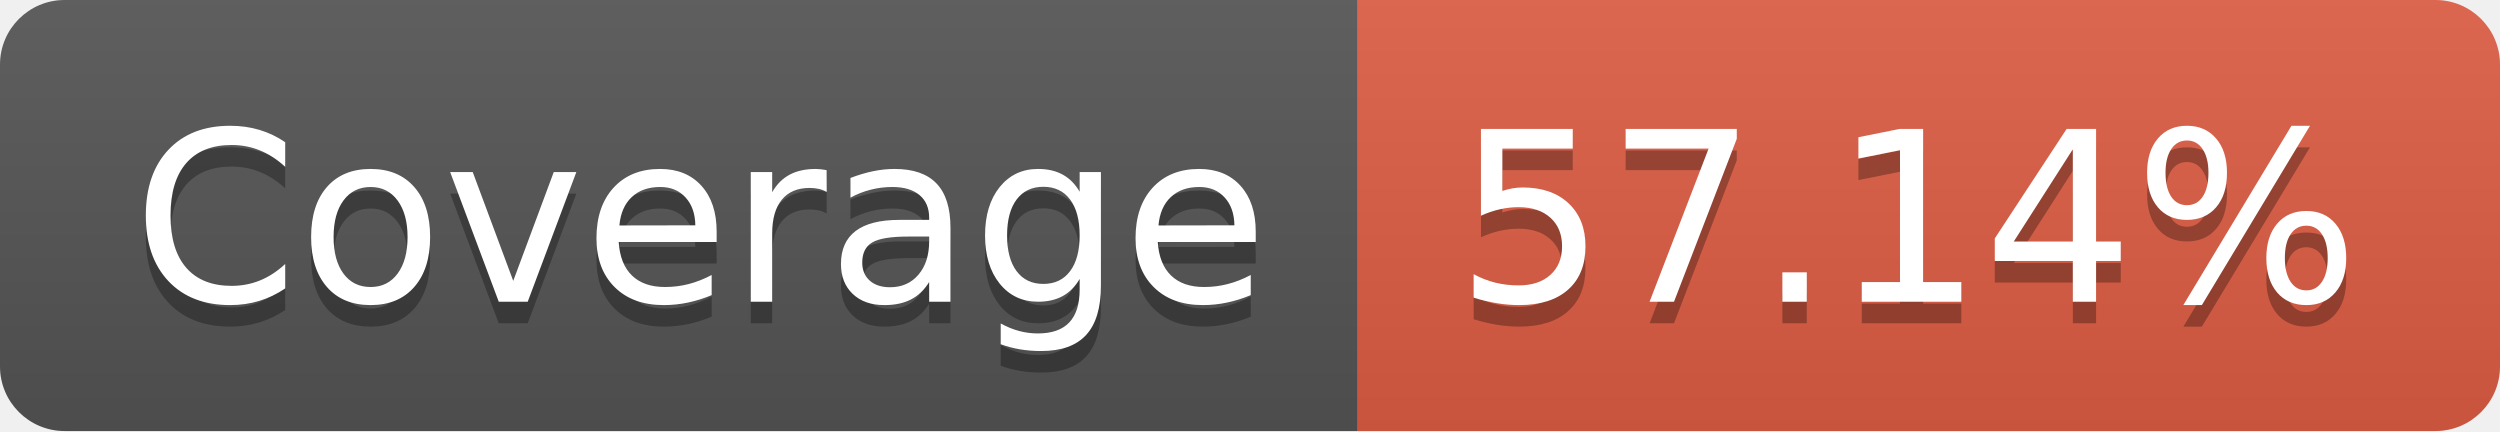
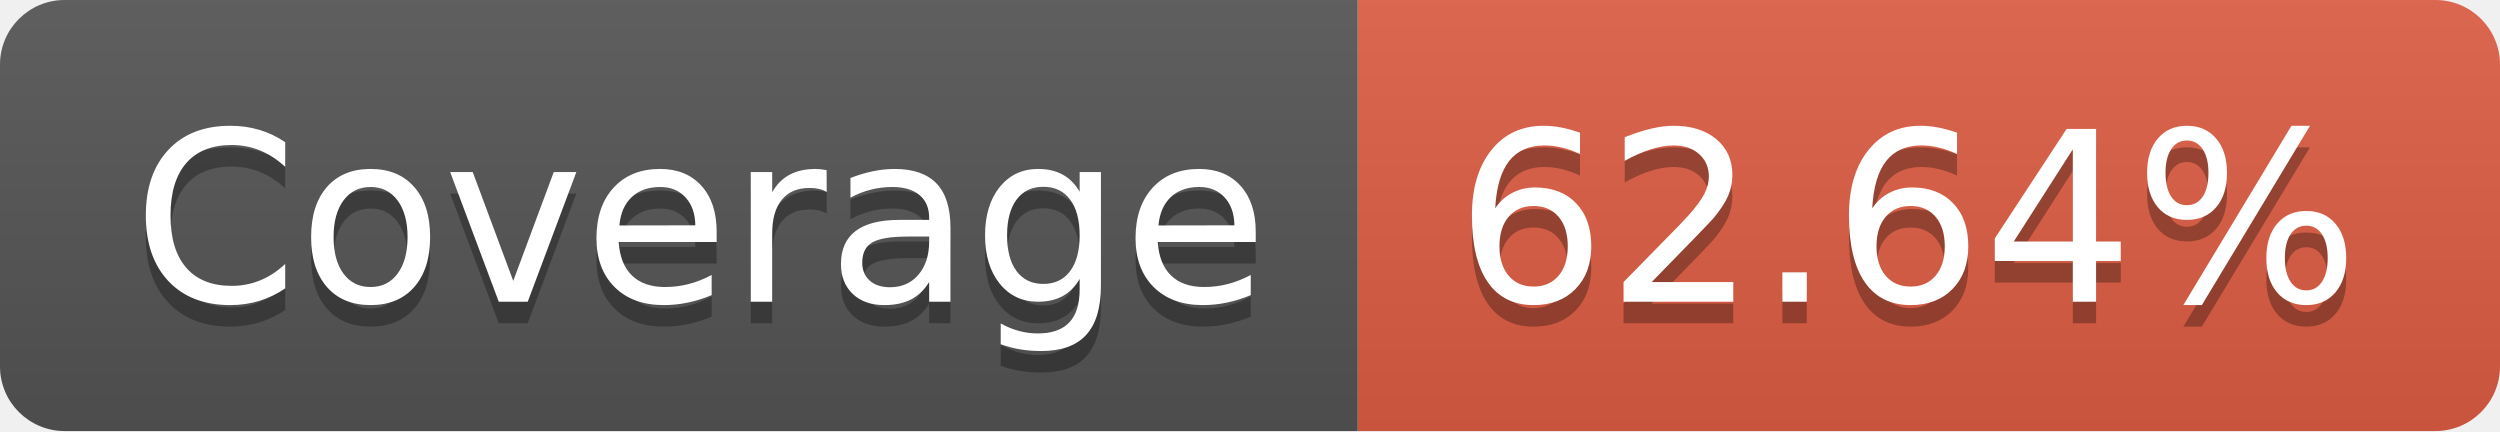
- <svg xmlns="http://www.w3.org/2000/svg" width="116" height="20" role="img" aria-label="Coverage: 57.14%">
+ <svg xmlns="http://www.w3.org/2000/svg" width="116" height="20" role="img" aria-label="Coverage: 62.64%">
  <linearGradient id="s" x2="0" y2="100%">
    <stop offset="0" stop-color="#bbb" stop-opacity=".1" />
    <stop offset="1" stop-opacity=".1" />
  </linearGradient>
  <clipPath id="r">
    <rect width="116" height="20" rx="3" fill="#fff" />
  </clipPath>
  <g clip-path="url(#r)">
    <rect width="63" height="20" fill="#555" />
    <rect x="63" width="53" height="20" fill="#e05d44" />
    <rect width="116" height="20" fill="url(#s)" />
  </g>
  <g fill="#fff" text-anchor="middle" font-family="Verdana,Geneva,DejaVu Sans,sans-serif" text-rendering="geometricPrecision" font-size="110">
    <text aria-hidden="true" x="325" y="150" fill="#010101" fill-opacity=".3" transform="scale(.1)" textLength="530">Coverage</text>
    <text x="325" y="140" transform="scale(.1)" fill="#fff" textLength="530">Coverage</text>
-     <text aria-hidden="true" x="885" y="150" fill="#010101" fill-opacity=".3" transform="scale(.1)" textLength="430">57.14%</text>
-     <text x="885" y="140" transform="scale(.1)" fill="#fff" textLength="430">57.14%</text>
+     <text aria-hidden="true" x="885" y="150" fill="#010101" fill-opacity=".3" transform="scale(.1)" textLength="430">62.64%</text>
+     <text x="885" y="140" transform="scale(.1)" fill="#fff" textLength="430">62.64%</text>
  </g>
</svg>
